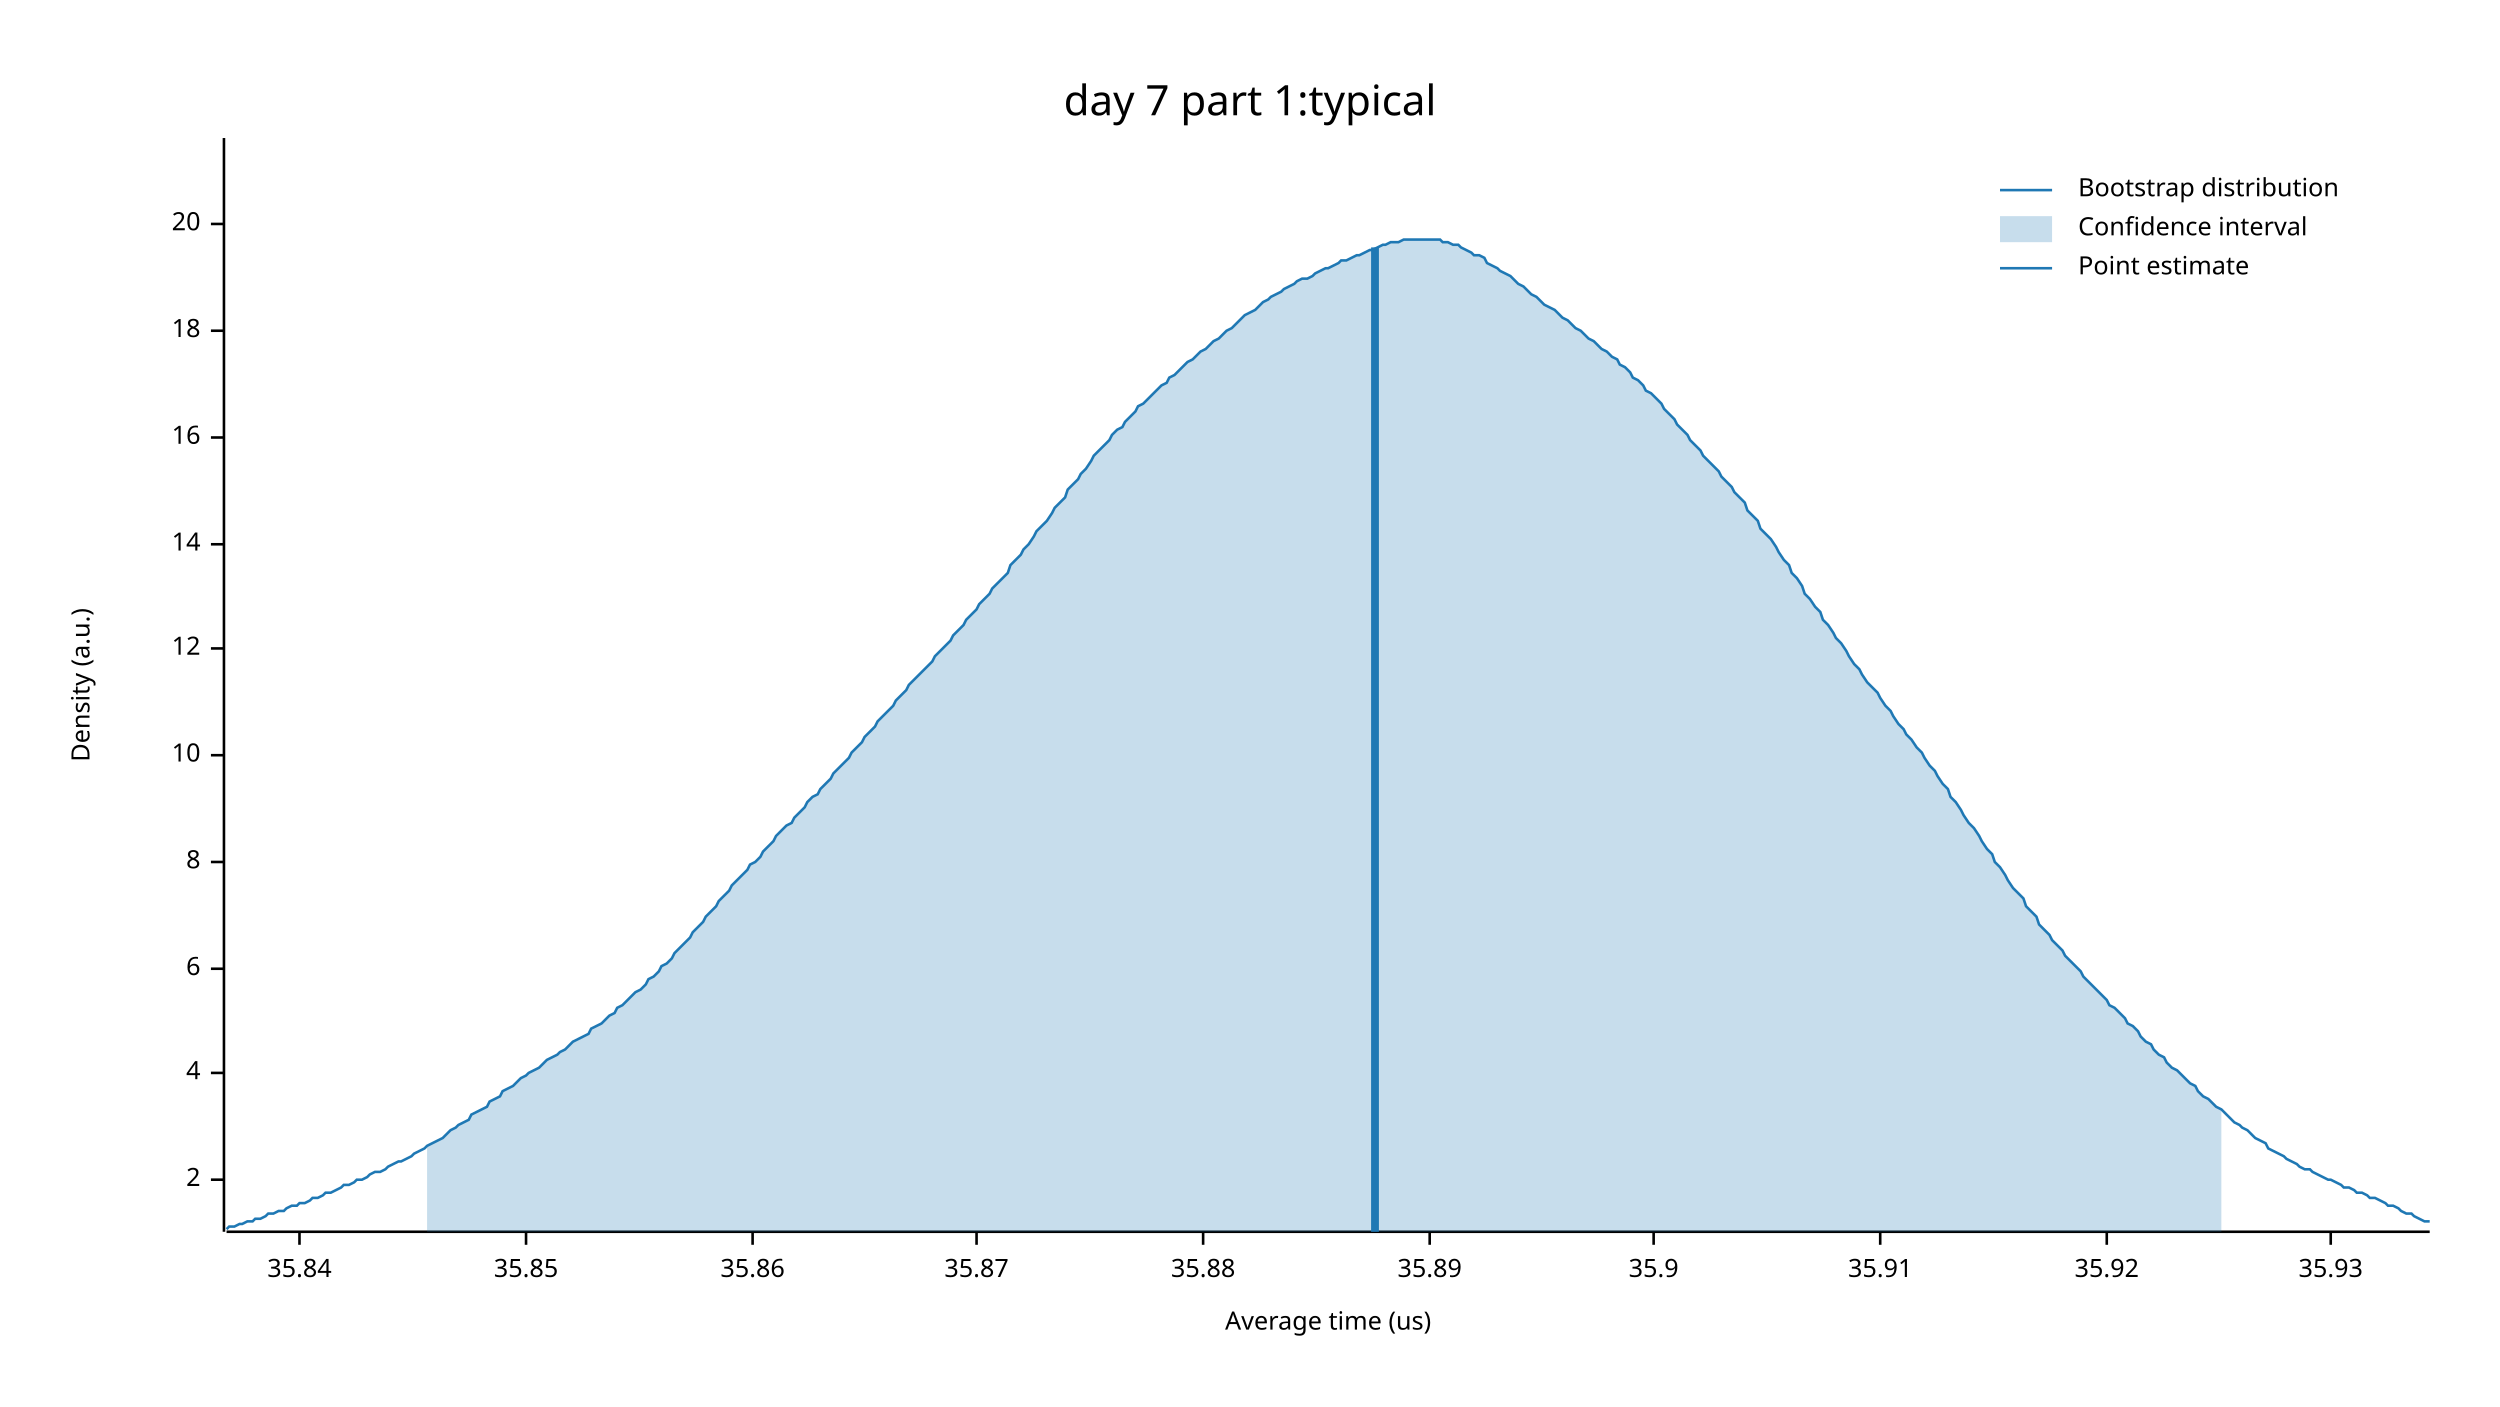
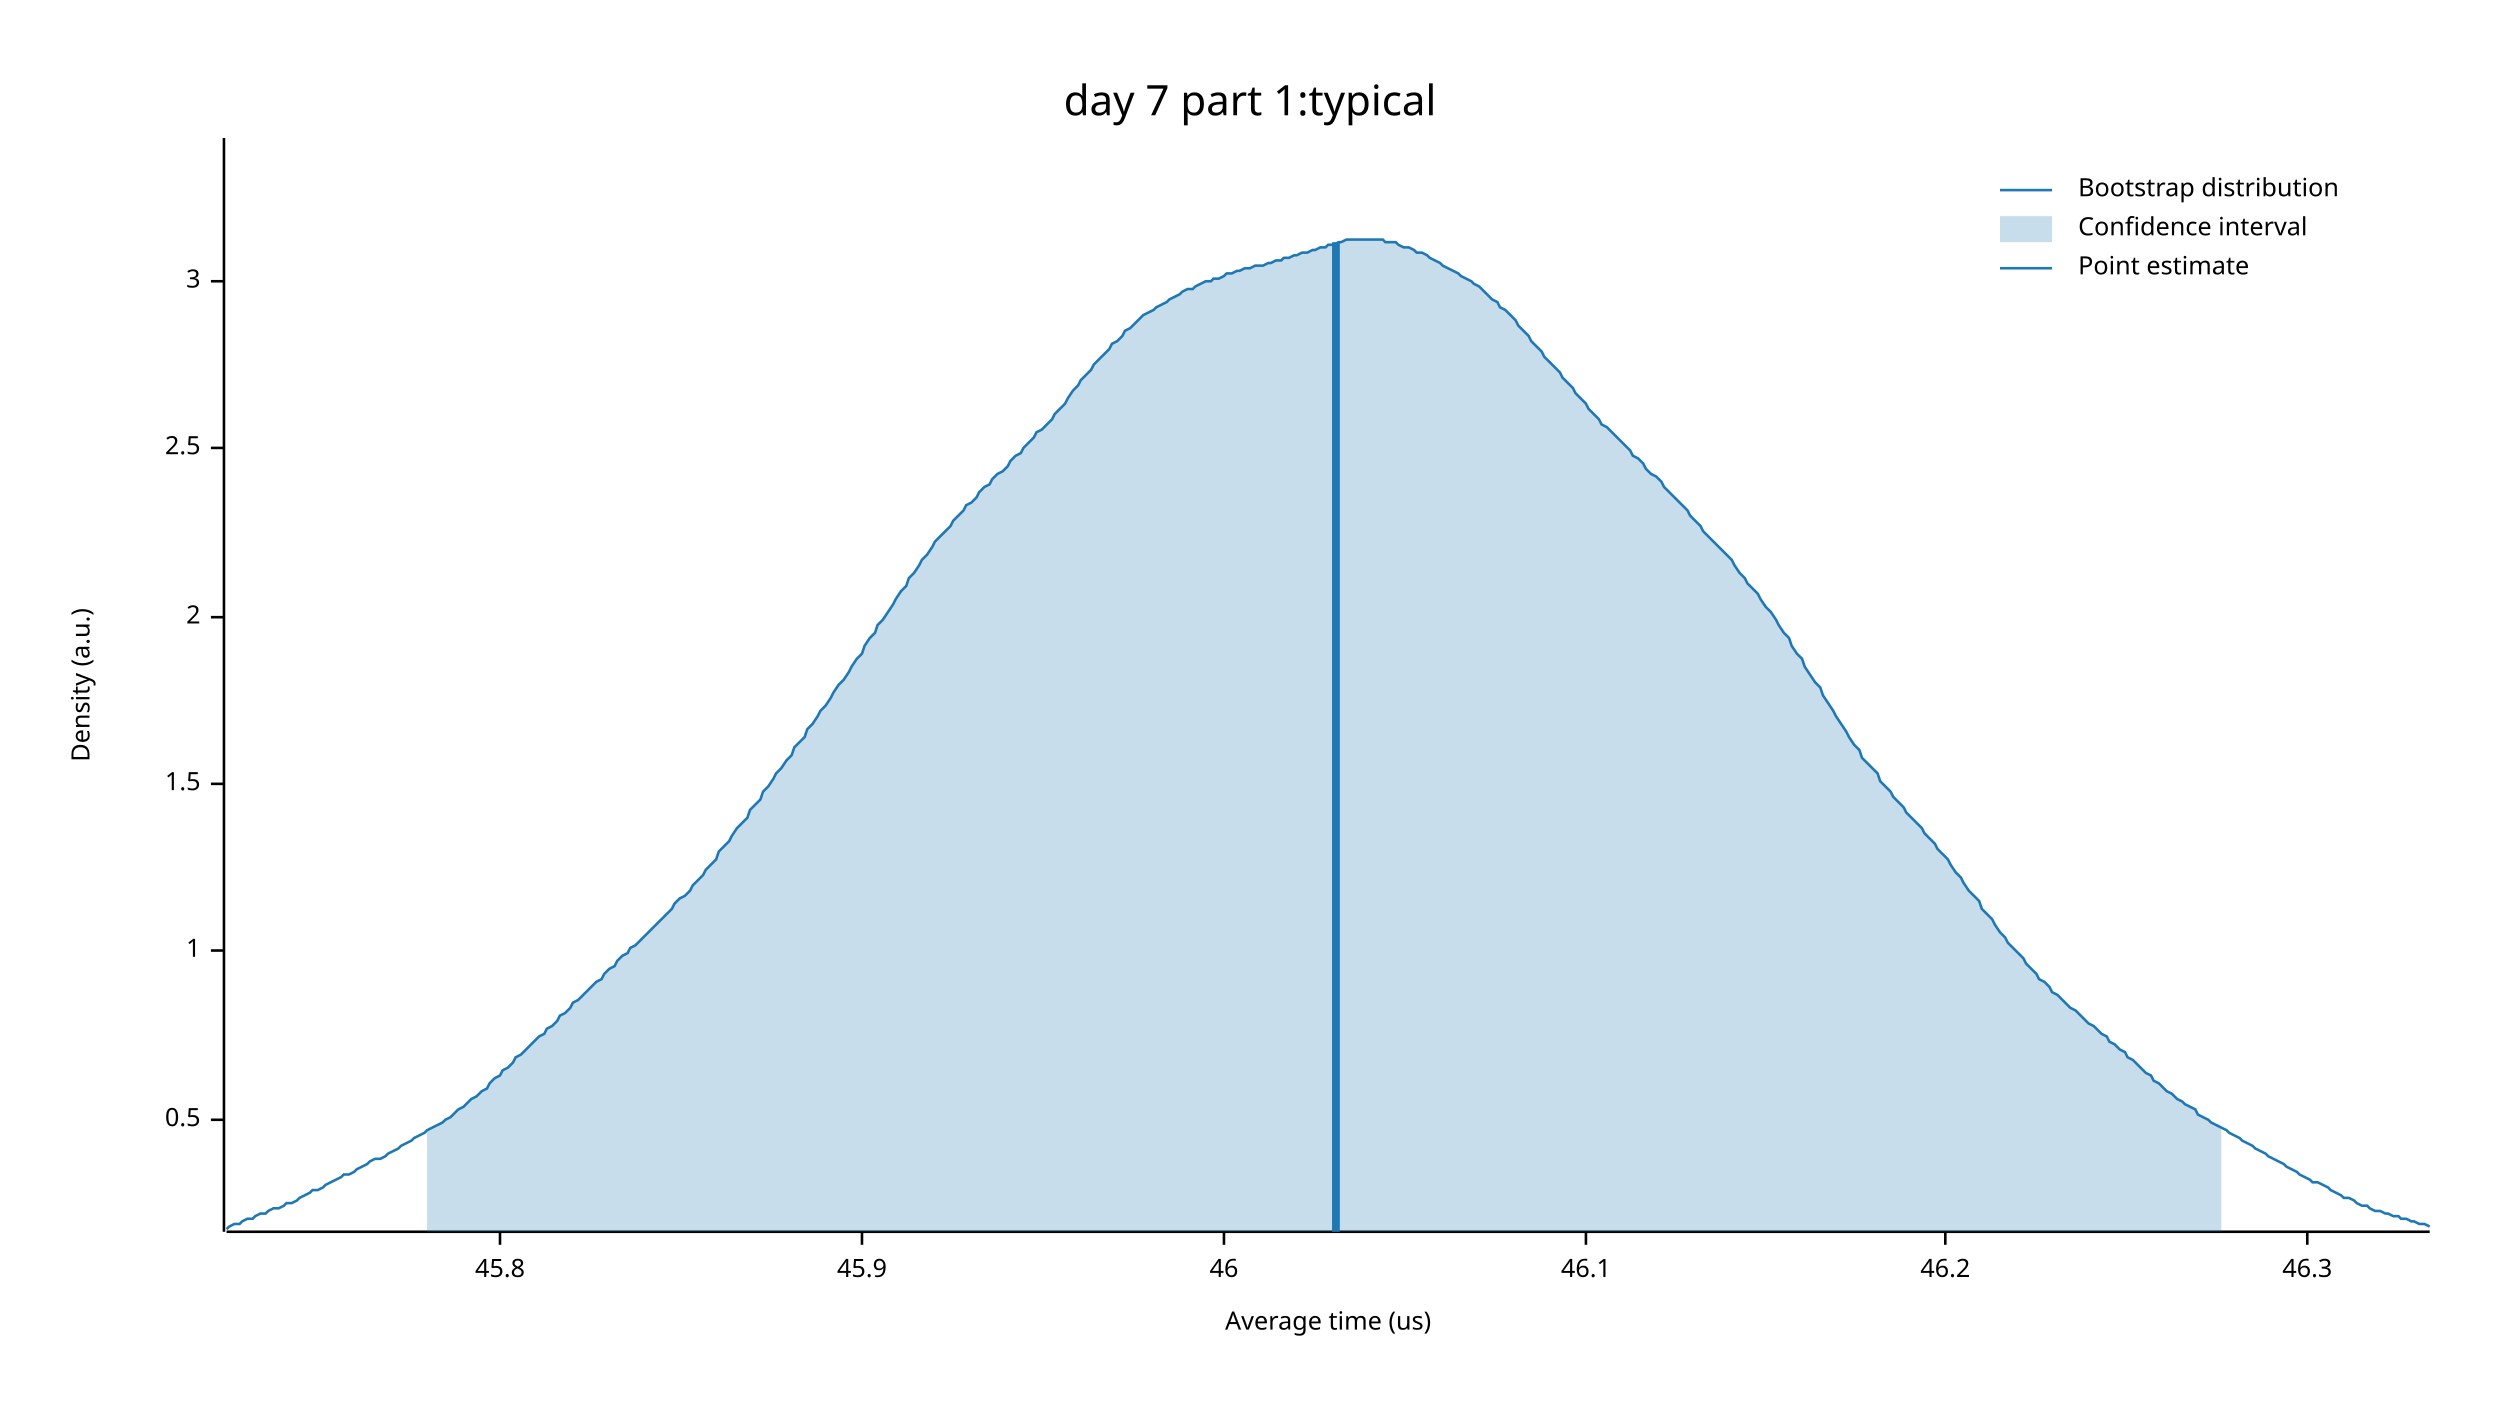
<svg xmlns="http://www.w3.org/2000/svg" width="960" height="540" viewBox="0 0 960 540">
  <text x="480" y="32" dy="0.76em" text-anchor="middle" font-family="sans-serif" font-size="16.129" opacity="1" fill="#000000">
day 7 part 1:typical
</text>
  <text x="27" y="263" dy="0.76em" text-anchor="middle" font-family="sans-serif" font-size="9.677" opacity="1" fill="#000000" transform="rotate(270, 27, 263)">
Density (a.u.)
</text>
  <text x="510" y="513" dy="-0.5ex" text-anchor="middle" font-family="sans-serif" font-size="9.677" opacity="1" fill="#000000">
Average time (us)
</text>
  <polyline fill="none" opacity="1" stroke="#000000" stroke-width="1" points="86,53 86,473 " />
-   <text x="77" y="453" dy="0.5ex" text-anchor="end" font-family="sans-serif" font-size="9.677" opacity="1" fill="#000000">
+   <text x="77" y="430" dy="0.5ex" text-anchor="end" font-family="sans-serif" font-size="9.677" opacity="1" fill="#000000">
+ 0.5
+ </text>
+   <polyline fill="none" opacity="1" stroke="#000000" stroke-width="1" points="81,430 86,430 " />
+   <text x="77" y="365" dy="0.5ex" text-anchor="end" font-family="sans-serif" font-size="9.677" opacity="1" fill="#000000">
+ 1
+ </text>
+   <polyline fill="none" opacity="1" stroke="#000000" stroke-width="1" points="81,365 86,365 " />
+   <text x="77" y="301" dy="0.5ex" text-anchor="end" font-family="sans-serif" font-size="9.677" opacity="1" fill="#000000">
+ 1.5
+ </text>
+   <polyline fill="none" opacity="1" stroke="#000000" stroke-width="1" points="81,301 86,301 " />
+   <text x="77" y="237" dy="0.5ex" text-anchor="end" font-family="sans-serif" font-size="9.677" opacity="1" fill="#000000">
2
</text>
-   <polyline fill="none" opacity="1" stroke="#000000" stroke-width="1" points="81,453 86,453 " />
-   <text x="77" y="412" dy="0.5ex" text-anchor="end" font-family="sans-serif" font-size="9.677" opacity="1" fill="#000000">
- 4
+   <polyline fill="none" opacity="1" stroke="#000000" stroke-width="1" points="81,237 86,237 " />
+   <text x="77" y="172" dy="0.5ex" text-anchor="end" font-family="sans-serif" font-size="9.677" opacity="1" fill="#000000">
+ 2.5
</text>
-   <polyline fill="none" opacity="1" stroke="#000000" stroke-width="1" points="81,412 86,412 " />
-   <text x="77" y="372" dy="0.5ex" text-anchor="end" font-family="sans-serif" font-size="9.677" opacity="1" fill="#000000">
- 6
+   <polyline fill="none" opacity="1" stroke="#000000" stroke-width="1" points="81,172 86,172 " />
+   <text x="77" y="108" dy="0.5ex" text-anchor="end" font-family="sans-serif" font-size="9.677" opacity="1" fill="#000000">
+ 3
</text>
-   <polyline fill="none" opacity="1" stroke="#000000" stroke-width="1" points="81,372 86,372 " />
-   <text x="77" y="331" dy="0.5ex" text-anchor="end" font-family="sans-serif" font-size="9.677" opacity="1" fill="#000000">
- 8
+   <polyline fill="none" opacity="1" stroke="#000000" stroke-width="1" points="81,108 86,108 " />
+   <polyline fill="none" opacity="1" stroke="#000000" stroke-width="1" points="87,473 933,473 " />
+   <text x="192" y="483" dy="0.76em" text-anchor="middle" font-family="sans-serif" font-size="9.677" opacity="1" fill="#000000">
+ 45.8
</text>
-   <polyline fill="none" opacity="1" stroke="#000000" stroke-width="1" points="81,331 86,331 " />
-   <text x="77" y="290" dy="0.5ex" text-anchor="end" font-family="sans-serif" font-size="9.677" opacity="1" fill="#000000">
- 10
+   <polyline fill="none" opacity="1" stroke="#000000" stroke-width="1" points="192,473 192,478 " />
+   <text x="331" y="483" dy="0.76em" text-anchor="middle" font-family="sans-serif" font-size="9.677" opacity="1" fill="#000000">
+ 45.9
</text>
-   <polyline fill="none" opacity="1" stroke="#000000" stroke-width="1" points="81,290 86,290 " />
-   <text x="77" y="249" dy="0.5ex" text-anchor="end" font-family="sans-serif" font-size="9.677" opacity="1" fill="#000000">
- 12
+   <polyline fill="none" opacity="1" stroke="#000000" stroke-width="1" points="331,473 331,478 " />
+   <text x="470" y="483" dy="0.76em" text-anchor="middle" font-family="sans-serif" font-size="9.677" opacity="1" fill="#000000">
+ 46
</text>
-   <polyline fill="none" opacity="1" stroke="#000000" stroke-width="1" points="81,249 86,249 " />
-   <text x="77" y="209" dy="0.5ex" text-anchor="end" font-family="sans-serif" font-size="9.677" opacity="1" fill="#000000">
- 14
+   <polyline fill="none" opacity="1" stroke="#000000" stroke-width="1" points="470,473 470,478 " />
+   <text x="609" y="483" dy="0.76em" text-anchor="middle" font-family="sans-serif" font-size="9.677" opacity="1" fill="#000000">
+ 46.1
</text>
-   <polyline fill="none" opacity="1" stroke="#000000" stroke-width="1" points="81,209 86,209 " />
-   <text x="77" y="168" dy="0.5ex" text-anchor="end" font-family="sans-serif" font-size="9.677" opacity="1" fill="#000000">
- 16
+   <polyline fill="none" opacity="1" stroke="#000000" stroke-width="1" points="609,473 609,478 " />
+   <text x="747" y="483" dy="0.76em" text-anchor="middle" font-family="sans-serif" font-size="9.677" opacity="1" fill="#000000">
+ 46.2
</text>
-   <polyline fill="none" opacity="1" stroke="#000000" stroke-width="1" points="81,168 86,168 " />
-   <text x="77" y="127" dy="0.5ex" text-anchor="end" font-family="sans-serif" font-size="9.677" opacity="1" fill="#000000">
- 18
+   <polyline fill="none" opacity="1" stroke="#000000" stroke-width="1" points="747,473 747,478 " />
+   <text x="886" y="483" dy="0.76em" text-anchor="middle" font-family="sans-serif" font-size="9.677" opacity="1" fill="#000000">
+ 46.3
</text>
-   <polyline fill="none" opacity="1" stroke="#000000" stroke-width="1" points="81,127 86,127 " />
-   <text x="77" y="86" dy="0.5ex" text-anchor="end" font-family="sans-serif" font-size="9.677" opacity="1" fill="#000000">
- 20
- </text>
-   <polyline fill="none" opacity="1" stroke="#000000" stroke-width="1" points="81,86 86,86 " />
-   <polyline fill="none" opacity="1" stroke="#000000" stroke-width="1" points="87,473 933,473 " />
-   <text x="115" y="483" dy="0.76em" text-anchor="middle" font-family="sans-serif" font-size="9.677" opacity="1" fill="#000000">
- 35.84
- </text>
-   <polyline fill="none" opacity="1" stroke="#000000" stroke-width="1" points="115,473 115,478 " />
-   <text x="202" y="483" dy="0.76em" text-anchor="middle" font-family="sans-serif" font-size="9.677" opacity="1" fill="#000000">
- 35.85
- </text>
-   <polyline fill="none" opacity="1" stroke="#000000" stroke-width="1" points="202,473 202,478 " />
-   <text x="289" y="483" dy="0.76em" text-anchor="middle" font-family="sans-serif" font-size="9.677" opacity="1" fill="#000000">
- 35.86
- </text>
-   <polyline fill="none" opacity="1" stroke="#000000" stroke-width="1" points="289,473 289,478 " />
-   <text x="375" y="483" dy="0.76em" text-anchor="middle" font-family="sans-serif" font-size="9.677" opacity="1" fill="#000000">
- 35.87
- </text>
-   <polyline fill="none" opacity="1" stroke="#000000" stroke-width="1" points="375,473 375,478 " />
-   <text x="462" y="483" dy="0.76em" text-anchor="middle" font-family="sans-serif" font-size="9.677" opacity="1" fill="#000000">
- 35.88
- </text>
-   <polyline fill="none" opacity="1" stroke="#000000" stroke-width="1" points="462,473 462,478 " />
-   <text x="549" y="483" dy="0.76em" text-anchor="middle" font-family="sans-serif" font-size="9.677" opacity="1" fill="#000000">
- 35.89
- </text>
-   <polyline fill="none" opacity="1" stroke="#000000" stroke-width="1" points="549,473 549,478 " />
-   <text x="635" y="483" dy="0.76em" text-anchor="middle" font-family="sans-serif" font-size="9.677" opacity="1" fill="#000000">
- 35.9
- </text>
-   <polyline fill="none" opacity="1" stroke="#000000" stroke-width="1" points="635,473 635,478 " />
-   <text x="722" y="483" dy="0.76em" text-anchor="middle" font-family="sans-serif" font-size="9.677" opacity="1" fill="#000000">
- 35.91
- </text>
-   <polyline fill="none" opacity="1" stroke="#000000" stroke-width="1" points="722,473 722,478 " />
-   <text x="809" y="483" dy="0.76em" text-anchor="middle" font-family="sans-serif" font-size="9.677" opacity="1" fill="#000000">
- 35.92
- </text>
-   <polyline fill="none" opacity="1" stroke="#000000" stroke-width="1" points="809,473 809,478 " />
-   <text x="895" y="483" dy="0.76em" text-anchor="middle" font-family="sans-serif" font-size="9.677" opacity="1" fill="#000000">
- 35.93
- </text>
-   <polyline fill="none" opacity="1" stroke="#000000" stroke-width="1" points="895,473 895,478 " />
-   <polyline fill="none" opacity="1" stroke="#1F78B4" stroke-width="1" points="87,472 88,471 90,471 92,470 93,470 95,469 97,469 98,468 100,468 102,467 103,466 105,466 107,465 109,465 110,464 112,463 114,463 115,462 117,462 119,461 120,460 122,460 124,459 125,458 127,458 129,457 131,456 132,455 134,455 136,454 137,453 139,453 141,452 142,451 144,450 146,450 148,449 149,448 151,447 153,446 154,446 156,445 158,444 159,443 161,442 163,441 164,440 166,439 168,438 170,437 171,436 173,434 175,433 176,432 178,431 180,430 181,428 183,427 185,426 187,425 188,423 190,422 192,421 193,419 195,418 197,417 198,416 200,414 202,413 203,412 205,411 207,410 209,408 210,407 212,406 214,405 215,404 217,403 219,401 220,400 222,399 224,398 226,397 227,395 229,394 231,393 232,392 234,390 236,389 237,387 239,386 241,384 242,383 244,381 246,380 248,378 249,376 251,375 253,373 254,371 256,370 258,368 259,366 261,364 263,362 265,360 266,358 268,356 270,354 271,352 273,350 275,348 276,346 278,344 280,342 281,340 283,338 285,336 287,334 288,332 290,331 292,329 293,327 295,325 297,323 298,321 300,319 302,317 304,316 305,314 307,312 309,310 310,308 312,306 314,305 315,303 317,301 319,299 320,297 322,295 324,293 326,291 327,289 329,287 331,285 332,283 334,281 336,279 337,277 339,275 341,273 343,271 344,269 346,267 348,265 349,263 351,261 353,259 354,258 356,256 358,254 359,252 361,250 363,248 365,246 366,244 368,242 370,240 371,238 373,236 375,234 376,232 378,230 380,228 381,226 383,224 385,222 387,220 388,217 390,215 392,213 393,211 395,209 397,206 398,204 400,202 402,200 404,197 405,195 407,193 409,191 410,188 412,186 414,184 415,182 417,180 419,177 420,175 422,173 424,171 426,169 427,167 429,165 431,164 432,162 434,160 436,158 437,156 439,155 441,153 443,151 444,150 446,148 448,147 449,145 451,144 453,142 454,141 456,139 458,138 459,137 461,135 463,134 465,132 466,131 468,130 470,128 471,127 473,126 475,124 476,123 478,121 480,120 482,119 483,118 485,116 487,115 488,114 490,113 492,112 493,111 495,110 497,109 498,108 500,107 502,107 504,106 505,105 507,104 509,103 510,103 512,102 514,101 515,100 517,100 519,99 521,98 522,98 524,97 526,96 527,96 529,95 531,94 532,94 534,93 536,93 537,93 539,92 541,92 543,92 544,92 546,92 548,92 549,92 551,92 553,92 554,93 556,93 558,94 560,94 561,95 563,96 565,97 566,98 568,98 570,99 571,101 573,102 575,103 576,104 578,105 580,106 582,108 583,109 585,110 587,112 588,113 590,114 592,116 593,117 595,118 597,119 599,121 600,122 602,123 604,125 605,126 607,127 609,129 610,130 612,131 614,133 615,134 617,135 619,137 621,138 622,140 624,141 626,143 627,145 629,146 631,148 632,150 634,151 636,153 638,155 639,157 641,159 643,161 644,163 646,165 648,167 649,169 651,171 653,173 654,175 656,177 658,179 660,181 661,183 663,185 665,187 666,189 668,191 670,193 671,196 673,198 675,200 676,203 678,205 680,207 682,210 683,212 685,215 687,217 688,220 690,222 692,225 693,228 695,230 697,233 699,235 700,238 702,240 704,243 705,245 707,247 709,250 710,252 712,255 714,257 715,259 717,262 719,264 721,266 722,268 724,271 726,273 727,275 729,278 731,280 732,282 734,284 736,287 738,289 739,291 741,294 743,296 744,298 746,301 748,303 749,306 751,308 753,311 754,313 756,316 758,318 760,321 761,323 763,326 765,328 766,331 768,333 770,336 771,338 773,341 775,343 777,345 778,348 780,350 782,352 783,355 785,357 787,359 788,361 790,363 792,365 793,367 795,369 797,371 799,373 800,375 802,377 804,379 805,380 807,382 809,384 810,386 812,387 814,389 816,391 817,393 819,394 821,396 822,398 824,400 826,401 827,403 829,405 831,406 832,408 834,410 836,411 838,413 839,414 841,416 843,417 844,419 846,421 848,422 849,423 851,425 853,426 855,428 856,429 858,431 860,432 861,433 863,434 865,436 866,437 868,438 870,439 871,441 873,442 875,443 877,444 878,445 880,446 882,447 883,448 885,449 887,449 888,450 890,451 892,452 894,453 895,453 897,454 899,455 900,456 902,456 904,457 905,458 907,458 909,459 910,460 912,460 914,461 916,462 917,463 919,463 921,464 922,465 924,466 926,466 927,467 929,468 931,469 933,469 " />
-   <polygon opacity="0.25" fill="#1F78B4" points="164,440 166,439 168,438 170,437 171,436 173,434 175,433 176,432 178,431 180,430 181,428 183,427 185,426 187,425 188,423 190,422 192,421 193,419 195,418 197,417 198,416 200,414 202,413 203,412 205,411 207,410 209,408 210,407 212,406 214,405 215,404 217,403 219,401 220,400 222,399 224,398 226,397 227,395 229,394 231,393 232,392 234,390 236,389 237,387 239,386 241,384 242,383 244,381 246,380 248,378 249,376 251,375 253,373 254,371 256,370 258,368 259,366 261,364 263,362 265,360 266,358 268,356 270,354 271,352 273,350 275,348 276,346 278,344 280,342 281,340 283,338 285,336 287,334 288,332 290,331 292,329 293,327 295,325 297,323 298,321 300,319 302,317 304,316 305,314 307,312 309,310 310,308 312,306 314,305 315,303 317,301 319,299 320,297 322,295 324,293 326,291 327,289 329,287 331,285 332,283 334,281 336,279 337,277 339,275 341,273 343,271 344,269 346,267 348,265 349,263 351,261 353,259 354,258 356,256 358,254 359,252 361,250 363,248 365,246 366,244 368,242 370,240 371,238 373,236 375,234 376,232 378,230 380,228 381,226 383,224 385,222 387,220 388,217 390,215 392,213 393,211 395,209 397,206 398,204 400,202 402,200 404,197 405,195 407,193 409,191 410,188 412,186 414,184 415,182 417,180 419,177 420,175 422,173 424,171 426,169 427,167 429,165 431,164 432,162 434,160 436,158 437,156 439,155 441,153 443,151 444,150 446,148 448,147 449,145 451,144 453,142 454,141 456,139 458,138 459,137 461,135 463,134 465,132 466,131 468,130 470,128 471,127 473,126 475,124 476,123 478,121 480,120 482,119 483,118 485,116 487,115 488,114 490,113 492,112 493,111 495,110 497,109 498,108 500,107 502,107 504,106 505,105 507,104 509,103 510,103 512,102 514,101 515,100 517,100 519,99 521,98 522,98 524,97 526,96 527,96 529,95 531,94 532,94 534,93 536,93 537,93 539,92 541,92 543,92 544,92 546,92 548,92 549,92 551,92 553,92 554,93 556,93 558,94 560,94 561,95 563,96 565,97 566,98 568,98 570,99 571,101 573,102 575,103 576,104 578,105 580,106 582,108 583,109 585,110 587,112 588,113 590,114 592,116 593,117 595,118 597,119 599,121 600,122 602,123 604,125 605,126 607,127 609,129 610,130 612,131 614,133 615,134 617,135 619,137 621,138 622,140 624,141 626,143 627,145 629,146 631,148 632,150 634,151 636,153 638,155 639,157 641,159 643,161 644,163 646,165 648,167 649,169 651,171 653,173 654,175 656,177 658,179 660,181 661,183 663,185 665,187 666,189 668,191 670,193 671,196 673,198 675,200 676,203 678,205 680,207 682,210 683,212 685,215 687,217 688,220 690,222 692,225 693,228 695,230 697,233 699,235 700,238 702,240 704,243 705,245 707,247 709,250 710,252 712,255 714,257 715,259 717,262 719,264 721,266 722,268 724,271 726,273 727,275 729,278 731,280 732,282 734,284 736,287 738,289 739,291 741,294 743,296 744,298 746,301 748,303 749,306 751,308 753,311 754,313 756,316 758,318 760,321 761,323 763,326 765,328 766,331 768,333 770,336 771,338 773,341 775,343 777,345 778,348 780,350 782,352 783,355 785,357 787,359 788,361 790,363 792,365 793,367 795,369 797,371 799,373 800,375 802,377 804,379 805,380 807,382 809,384 810,386 812,387 814,389 816,391 817,393 819,394 821,396 822,398 824,400 826,401 827,403 829,405 831,406 832,408 834,410 836,411 838,413 839,414 841,416 843,417 844,419 846,421 848,422 849,423 851,425 853,426 853,473 164,473 " />
-   <polyline fill="none" opacity="1" stroke="#1F78B4" stroke-width="3" points="528,473 528,95 " />
+   <polyline fill="none" opacity="1" stroke="#000000" stroke-width="1" points="886,473 886,478 " />
+   <polyline fill="none" opacity="1" stroke="#1F78B4" stroke-width="1" points="87,472 88,471 90,470 92,470 93,469 95,468 97,468 98,467 100,466 102,466 103,465 105,464 107,464 109,463 110,462 112,462 114,461 115,460 117,459 119,458 120,457 122,457 124,456 125,455 127,454 129,453 131,452 132,451 134,451 136,450 137,449 139,448 141,447 142,446 144,445 146,445 148,444 149,443 151,442 153,441 154,440 156,439 158,438 159,437 161,436 163,435 164,434 166,433 168,432 170,431 171,430 173,429 175,427 176,426 178,425 180,423 181,422 183,421 185,419 187,418 188,416 190,414 192,413 193,411 195,410 197,408 198,406 200,405 202,403 203,402 205,400 207,398 209,397 210,395 212,394 214,392 215,390 217,389 219,387 220,385 222,384 224,382 226,380 227,379 229,377 231,376 232,374 234,372 236,371 237,369 239,367 241,366 242,364 244,363 246,361 248,359 249,358 251,356 253,354 254,353 256,351 258,349 259,347 261,345 263,344 265,342 266,340 268,338 270,336 271,334 273,332 275,330 276,327 278,325 280,323 281,321 283,318 285,316 287,314 288,311 290,309 292,307 293,304 295,302 297,299 298,297 300,295 302,292 304,290 305,287 307,285 309,283 310,280 312,278 314,275 315,273 317,271 319,268 320,266 322,263 324,261 326,258 327,256 329,253 331,251 332,248 334,245 336,243 337,240 339,238 341,235 343,232 344,230 346,227 348,225 349,222 351,220 353,217 354,215 356,213 358,210 359,208 361,206 363,204 365,202 366,200 368,198 370,196 371,194 373,193 375,191 376,189 378,187 380,186 381,184 383,182 385,181 387,179 388,177 390,175 392,174 393,172 395,170 397,168 398,166 400,165 402,163 404,161 405,159 407,157 409,155 410,153 412,150 414,148 415,146 417,144 419,142 420,140 422,138 424,136 426,134 427,132 429,131 431,129 432,127 434,126 436,124 437,123 439,121 441,120 443,119 444,118 446,117 448,116 449,115 451,114 453,113 454,112 456,111 458,111 459,110 461,109 463,108 465,108 466,107 468,107 470,106 471,105 473,105 475,104 476,104 478,103 480,103 482,102 483,102 485,102 487,101 488,101 490,100 492,100 493,99 495,99 497,98 498,98 500,97 502,97 504,96 505,96 507,95 509,95 510,94 512,94 514,93 515,93 517,92 519,92 521,92 522,92 524,92 526,92 527,92 529,92 531,92 532,93 534,93 536,93 537,94 539,95 541,95 543,96 544,97 546,97 548,98 549,99 551,100 553,101 554,102 556,103 558,104 560,105 561,106 563,107 565,108 566,109 568,110 570,112 571,113 573,115 575,116 576,118 578,119 580,121 582,123 583,125 585,127 587,129 588,131 590,133 592,135 593,137 595,139 597,141 599,143 600,145 602,147 604,149 605,151 607,153 609,155 610,157 612,159 614,161 615,163 617,164 619,166 621,168 622,169 624,171 626,173 627,175 629,176 631,178 632,180 634,182 636,183 638,185 639,187 641,189 643,191 644,192 646,194 648,196 649,198 651,200 653,202 654,204 656,206 658,208 660,210 661,211 663,213 665,215 666,217 668,220 670,222 671,224 673,226 675,228 676,230 678,233 680,235 682,238 683,240 685,243 687,245 688,248 690,251 692,253 693,256 695,259 697,262 699,264 700,267 702,270 704,273 705,275 707,278 709,281 710,283 712,286 714,288 715,291 717,293 719,295 721,297 722,300 724,302 726,304 727,306 729,308 731,310 732,312 734,314 736,316 738,318 739,320 741,322 743,324 744,326 746,328 748,330 749,332 751,335 753,337 754,339 756,342 758,344 760,346 761,349 763,351 765,353 766,355 768,358 770,360 771,362 773,364 775,366 777,368 778,370 780,372 782,374 783,376 785,377 787,379 788,381 790,382 792,384 793,385 795,387 797,388 799,390 800,391 802,393 804,394 805,395 807,397 809,398 810,400 812,401 814,403 816,404 817,406 819,407 821,409 822,410 824,412 826,413 827,415 829,416 831,418 832,419 834,420 836,422 838,423 839,424 841,425 843,426 844,428 846,429 848,430 849,431 851,432 853,433 855,434 856,435 858,436 860,437 861,438 863,439 865,440 866,441 868,442 870,443 871,444 873,445 875,446 877,447 878,448 880,449 882,450 883,451 885,452 887,453 888,454 890,454 892,455 894,456 895,457 897,458 899,459 900,460 902,460 904,461 905,462 907,463 909,463 910,464 912,465 914,465 916,466 917,466 919,467 921,467 922,468 924,468 926,469 927,469 929,470 931,470 933,471 " />
+   <polygon opacity="0.25" fill="#1F78B4" points="164,434 166,433 168,432 170,431 171,430 173,429 175,427 176,426 178,425 180,423 181,422 183,421 185,419 187,418 188,416 190,414 192,413 193,411 195,410 197,408 198,406 200,405 202,403 203,402 205,400 207,398 209,397 210,395 212,394 214,392 215,390 217,389 219,387 220,385 222,384 224,382 226,380 227,379 229,377 231,376 232,374 234,372 236,371 237,369 239,367 241,366 242,364 244,363 246,361 248,359 249,358 251,356 253,354 254,353 256,351 258,349 259,347 261,345 263,344 265,342 266,340 268,338 270,336 271,334 273,332 275,330 276,327 278,325 280,323 281,321 283,318 285,316 287,314 288,311 290,309 292,307 293,304 295,302 297,299 298,297 300,295 302,292 304,290 305,287 307,285 309,283 310,280 312,278 314,275 315,273 317,271 319,268 320,266 322,263 324,261 326,258 327,256 329,253 331,251 332,248 334,245 336,243 337,240 339,238 341,235 343,232 344,230 346,227 348,225 349,222 351,220 353,217 354,215 356,213 358,210 359,208 361,206 363,204 365,202 366,200 368,198 370,196 371,194 373,193 375,191 376,189 378,187 380,186 381,184 383,182 385,181 387,179 388,177 390,175 392,174 393,172 395,170 397,168 398,166 400,165 402,163 404,161 405,159 407,157 409,155 410,153 412,150 414,148 415,146 417,144 419,142 420,140 422,138 424,136 426,134 427,132 429,131 431,129 432,127 434,126 436,124 437,123 439,121 441,120 443,119 444,118 446,117 448,116 449,115 451,114 453,113 454,112 456,111 458,111 459,110 461,109 463,108 465,108 466,107 468,107 470,106 471,105 473,105 475,104 476,104 478,103 480,103 482,102 483,102 485,102 487,101 488,101 490,100 492,100 493,99 495,99 497,98 498,98 500,97 502,97 504,96 505,96 507,95 509,95 510,94 512,94 514,93 515,93 517,92 519,92 521,92 522,92 524,92 526,92 527,92 529,92 531,92 532,93 534,93 536,93 537,94 539,95 541,95 543,96 544,97 546,97 548,98 549,99 551,100 553,101 554,102 556,103 558,104 560,105 561,106 563,107 565,108 566,109 568,110 570,112 571,113 573,115 575,116 576,118 578,119 580,121 582,123 583,125 585,127 587,129 588,131 590,133 592,135 593,137 595,139 597,141 599,143 600,145 602,147 604,149 605,151 607,153 609,155 610,157 612,159 614,161 615,163 617,164 619,166 621,168 622,169 624,171 626,173 627,175 629,176 631,178 632,180 634,182 636,183 638,185 639,187 641,189 643,191 644,192 646,194 648,196 649,198 651,200 653,202 654,204 656,206 658,208 660,210 661,211 663,213 665,215 666,217 668,220 670,222 671,224 673,226 675,228 676,230 678,233 680,235 682,238 683,240 685,243 687,245 688,248 690,251 692,253 693,256 695,259 697,262 699,264 700,267 702,270 704,273 705,275 707,278 709,281 710,283 712,286 714,288 715,291 717,293 719,295 721,297 722,300 724,302 726,304 727,306 729,308 731,310 732,312 734,314 736,316 738,318 739,320 741,322 743,324 744,326 746,328 748,330 749,332 751,335 753,337 754,339 756,342 758,344 760,346 761,349 763,351 765,353 766,355 768,358 770,360 771,362 773,364 775,366 777,368 778,370 780,372 782,374 783,376 785,377 787,379 788,381 790,382 792,384 793,385 795,387 797,388 799,390 800,391 802,393 804,394 805,395 807,397 809,398 810,400 812,401 814,403 816,404 817,406 819,407 821,409 822,410 824,412 826,413 827,415 829,416 831,418 832,419 834,420 836,422 838,423 839,424 841,425 843,426 844,428 846,429 848,430 849,431 851,432 853,433 853,473 164,473 " />
+   <polyline fill="none" opacity="1" stroke="#1F78B4" stroke-width="3" points="513,473 513,93 " />
  <text x="798" y="68" dy="0.76em" text-anchor="start" font-family="sans-serif" font-size="9.677" opacity="1" fill="#000000">
Bootstrap distribution
</text>
  <text x="798" y="83" dy="0.76em" text-anchor="start" font-family="sans-serif" font-size="9.677" opacity="1" fill="#000000">
Confidence interval
</text>
  <text x="798" y="98" dy="0.76em" text-anchor="start" font-family="sans-serif" font-size="9.677" opacity="1" fill="#000000">
Point estimate
</text>
  <polyline fill="none" opacity="1" stroke="#1F78B4" stroke-width="1" points="768,73 788,73 " />
  <rect x="768" y="83" width="20" height="10" opacity="0.25" fill="#1F78B4" stroke="none" />
  <polyline fill="none" opacity="1" stroke="#1F78B4" stroke-width="1" points="768,103 788,103 " />
</svg>
